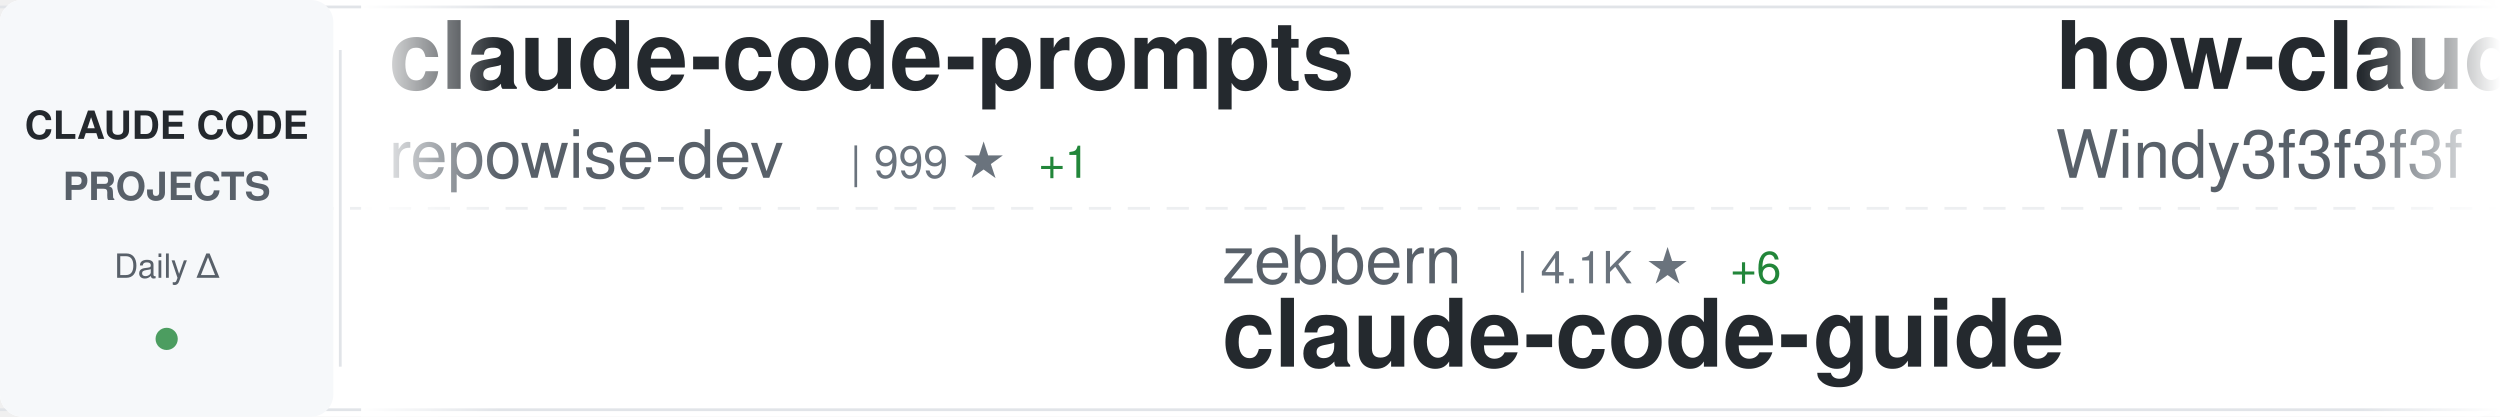
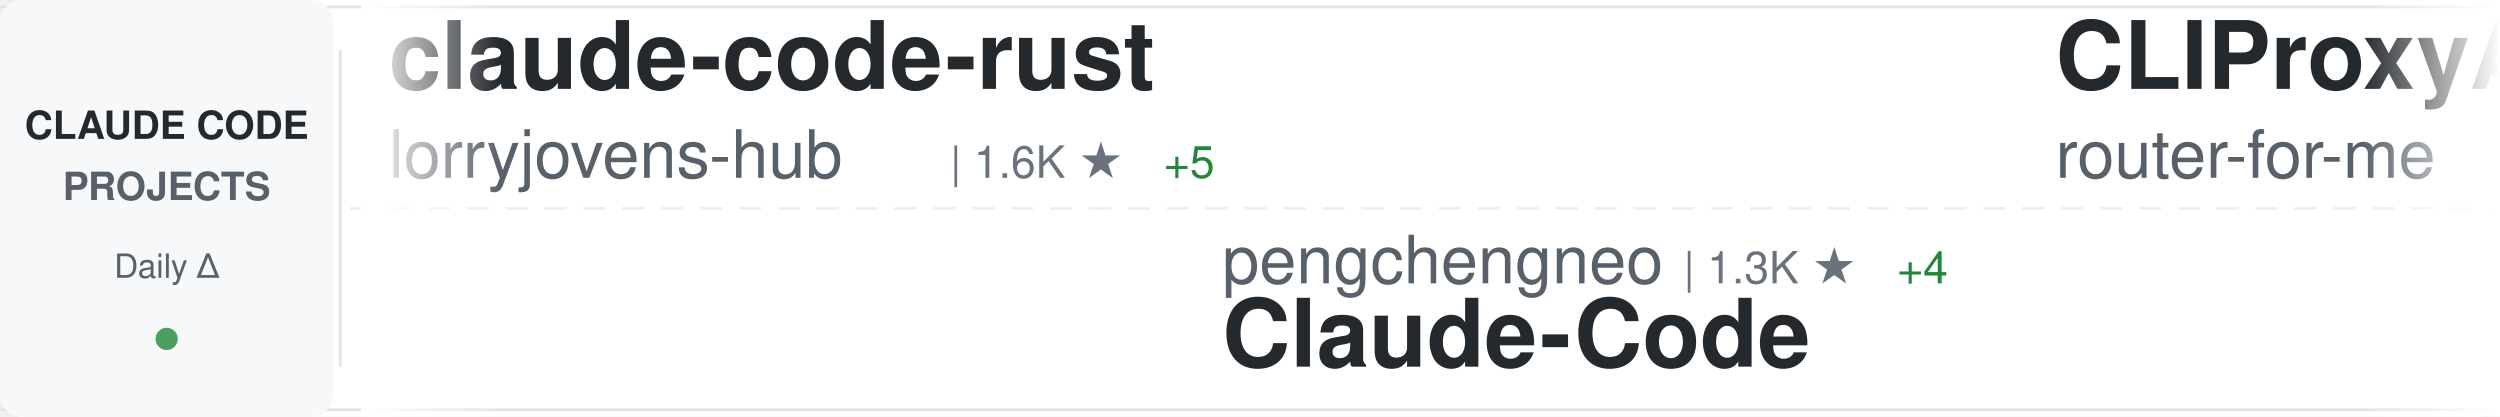
<svg xmlns="http://www.w3.org/2000/svg" width="900" height="150">
  <defs>
    <linearGradient id="awesomeLeftFade" x1="0%" y1="0%" x2="100%" y2="0%">
      <stop offset="0%" style="stop-color:#ffffff;stop-opacity:1" />
      <stop offset="100%" style="stop-color:#ffffff;stop-opacity:0" />
    </linearGradient>
    <linearGradient id="awesomeRightFade" x1="0%" y1="0%" x2="100%" y2="0%">
      <stop offset="0%" style="stop-color:#ffffff;stop-opacity:0" />
      <stop offset="100%" style="stop-color:#ffffff;stop-opacity:1" />
    </linearGradient>
  </defs>
  <rect width="900" height="150" fill="#ffffff" rx="8" />
  <rect x="0" y="2" width="900" height="1" fill="#e1e4e8" />
  <rect x="0" y="147" width="900" height="1" fill="#e1e4e8" />
  <line x1="0" y1="75" x2="900" y2="75" stroke="#e1e4e8" stroke-width="1" stroke-dasharray="8 6" opacity="0.6" />
  <rect x="0" y="0" width="120" height="150" fill="#f6f8fa" rx="8" />
  <text x="60" y="50" font-family="-apple-system, BlinkMacSystemFont, 'Segoe UI', Helvetica, Arial, sans-serif" font-size="14" font-weight="600" fill="#24292e" text-anchor="middle">CLAUDE CODE</text>
  <text x="60" y="72" font-family="-apple-system, BlinkMacSystemFont, 'Segoe UI', Helvetica, Arial, sans-serif" font-size="14" font-weight="600" fill="#586069" text-anchor="middle">PROJECTS</text>
  <text x="60" y="100" font-family="-apple-system, BlinkMacSystemFont, 'Segoe UI', Helvetica, Arial, sans-serif" font-size="12" font-weight="500" fill="#586069" text-anchor="middle">Daily Δ</text>
  <circle cx="60" cy="122" r="4" fill="#22863a" opacity="0.8" />
  <rect x="122" y="18" width="1" height="114" fill="#e1e4e8" />
  <clipPath id="awesomeTickerClip">
    <rect x="130" y="0" width="770" height="150" />
  </clipPath>
  <g clip-path="url(#awesomeTickerClip)">
    <g id="awesomeTickerItems">
      <animateTransform attributeName="transform" attributeType="XML" type="translate" from="0 0" to="-3000 0" dur="54s" repeatCount="indefinite" />
      <g transform="translate(0, 0)">
-         <text x="140" y="32" font-family="-apple-system, BlinkMacSystemFont, 'Segoe UI', Helvetica, Arial, sans-serif" font-size="34" font-weight="600" fill="#24292e">claude-code-prompts</text>
-         <text x="140" y="64" font-family="-apple-system, BlinkMacSystemFont, 'Segoe UI', Helvetica, Arial, sans-serif" font-size="24" font-weight="400" fill="#586069">repowise-dev</text>
-         <text x="306" y="64" font-family="-apple-system, BlinkMacSystemFont, 'Segoe UI', Helvetica, Arial, sans-serif" font-size="16" font-weight="500" fill="#6a737d">| 999 ★</text>
-         <text x="374" y="64" font-family="-apple-system, BlinkMacSystemFont, 'Segoe UI', Helvetica, Arial, sans-serif" font-size="16" font-weight="500" fill="#22863a"> +1</text>
+         <text x="140" y="32" font-family="-apple-system, BlinkMacSystemFont, 'Segoe UI', Helvetica, Arial, sans-serif" font-size="34" font-weight="600" fill="#24292e">claude-code-rust</text>
+         <text x="140" y="64" font-family="-apple-system, BlinkMacSystemFont, 'Segoe UI', Helvetica, Arial, sans-serif" font-size="24" font-weight="400" fill="#586069">lorryjovens-hub</text>
+         <text x="342" y="64" font-family="-apple-system, BlinkMacSystemFont, 'Segoe UI', Helvetica, Arial, sans-serif" font-size="16" font-weight="500" fill="#6a737d">| 1.6K ★</text>
+         <text x="419" y="64" font-family="-apple-system, BlinkMacSystemFont, 'Segoe UI', Helvetica, Arial, sans-serif" font-size="16" font-weight="500" fill="#22863a"> +5</text>
      </g>
      <g transform="translate(300, 0)">
-         <text x="140" y="102" font-family="-apple-system, BlinkMacSystemFont, 'Segoe UI', Helvetica, Arial, sans-serif" font-size="24" font-weight="400" fill="#586069">zebbern</text>
-         <text x="246" y="102" font-family="-apple-system, BlinkMacSystemFont, 'Segoe UI', Helvetica, Arial, sans-serif" font-size="16" font-weight="500" fill="#6a737d">| 4.1K ★</text>
-         <text x="323" y="102" font-family="-apple-system, BlinkMacSystemFont, 'Segoe UI', Helvetica, Arial, sans-serif" font-size="16" font-weight="500" fill="#22863a"> +6</text>
-         <text x="140" y="132" font-family="-apple-system, BlinkMacSystemFont, 'Segoe UI', Helvetica, Arial, sans-serif" font-size="34" font-weight="600" fill="#24292e">claude-code-guide</text>
+         <text x="140" y="102" font-family="-apple-system, BlinkMacSystemFont, 'Segoe UI', Helvetica, Arial, sans-serif" font-size="24" font-weight="400" fill="#586069">pengchengneo</text>
+         <text x="306" y="102" font-family="-apple-system, BlinkMacSystemFont, 'Segoe UI', Helvetica, Arial, sans-serif" font-size="16" font-weight="500" fill="#6a737d">| 1.3K ★</text>
+         <text x="383" y="102" font-family="-apple-system, BlinkMacSystemFont, 'Segoe UI', Helvetica, Arial, sans-serif" font-size="16" font-weight="500" fill="#22863a"> +4</text>
+         <text x="140" y="132" font-family="-apple-system, BlinkMacSystemFont, 'Segoe UI', Helvetica, Arial, sans-serif" font-size="34" font-weight="600" fill="#24292e">Claude-Code</text>
      </g>
      <g transform="translate(600, 0)">
-         <text x="140" y="32" font-family="-apple-system, BlinkMacSystemFont, 'Segoe UI', Helvetica, Arial, sans-serif" font-size="34" font-weight="600" fill="#24292e">how-claude-code-works</text>
-         <text x="140" y="64" font-family="-apple-system, BlinkMacSystemFont, 'Segoe UI', Helvetica, Arial, sans-serif" font-size="24" font-weight="400" fill="#586069">Windy3f3f3f3f</text>
-         <text x="318" y="64" font-family="-apple-system, BlinkMacSystemFont, 'Segoe UI', Helvetica, Arial, sans-serif" font-size="16" font-weight="500" fill="#6a737d">| 2.3K ★</text>
-         <text x="395" y="64" font-family="-apple-system, BlinkMacSystemFont, 'Segoe UI', Helvetica, Arial, sans-serif" font-size="16" font-weight="500" fill="#22863a"> +17</text>
+         <text x="140" y="32" font-family="-apple-system, BlinkMacSystemFont, 'Segoe UI', Helvetica, Arial, sans-serif" font-size="34" font-weight="600" fill="#24292e">CLIProxyAPI</text>
+         <text x="140" y="64" font-family="-apple-system, BlinkMacSystemFont, 'Segoe UI', Helvetica, Arial, sans-serif" font-size="24" font-weight="400" fill="#586069">router-for-me</text>
+         <text x="318" y="64" font-family="-apple-system, BlinkMacSystemFont, 'Segoe UI', Helvetica, Arial, sans-serif" font-size="16" font-weight="500" fill="#6a737d">| 32.4K ★</text>
+         <text x="404" y="64" font-family="-apple-system, BlinkMacSystemFont, 'Segoe UI', Helvetica, Arial, sans-serif" font-size="16" font-weight="500" fill="#22863a"> +246</text>
      </g>
      <g transform="translate(900, 0)">
+         <text x="140" y="102" font-family="-apple-system, BlinkMacSystemFont, 'Segoe UI', Helvetica, Arial, sans-serif" font-size="24" font-weight="400" fill="#586069">anthropics</text>
+         <text x="282" y="102" font-family="-apple-system, BlinkMacSystemFont, 'Segoe UI', Helvetica, Arial, sans-serif" font-size="16" font-weight="500" fill="#6a737d">| 4.6K ★</text>
+         <text x="359" y="102" font-family="-apple-system, BlinkMacSystemFont, 'Segoe UI', Helvetica, Arial, sans-serif" font-size="16" font-weight="500" fill="#22863a"> +8</text>
+         <text x="140" y="132" font-family="-apple-system, BlinkMacSystemFont, 'Segoe UI', Helvetica, Arial, sans-serif" font-size="34" font-weight="600" fill="#24292e">claude-code-security-rev...</text>
+       </g>
+       <g transform="translate(1200, 0)">
+         <text x="140" y="32" font-family="-apple-system, BlinkMacSystemFont, 'Segoe UI', Helvetica, Arial, sans-serif" font-size="34" font-weight="600" fill="#24292e">claude-code-source-build</text>
+         <text x="140" y="64" font-family="-apple-system, BlinkMacSystemFont, 'Segoe UI', Helvetica, Arial, sans-serif" font-size="24" font-weight="400" fill="#586069">andrew-kramer-inno</text>
+         <text x="378" y="64" font-family="-apple-system, BlinkMacSystemFont, 'Segoe UI', Helvetica, Arial, sans-serif" font-size="16" font-weight="500" fill="#6a737d">| 588 ★</text>
+         <text x="446" y="64" font-family="-apple-system, BlinkMacSystemFont, 'Segoe UI', Helvetica, Arial, sans-serif" font-size="16" font-weight="500" fill="#22863a"> +1</text>
+       </g>
+       <g transform="translate(1500, 0)">
        <text x="140" y="102" font-family="-apple-system, BlinkMacSystemFont, 'Segoe UI', Helvetica, Arial, sans-serif" font-size="24" font-weight="400" fill="#586069">FlorianBruniaux</text>
        <text x="342" y="102" font-family="-apple-system, BlinkMacSystemFont, 'Segoe UI', Helvetica, Arial, sans-serif" font-size="16" font-weight="500" fill="#6a737d">| 4.3K ★</text>
        <text x="419" y="102" font-family="-apple-system, BlinkMacSystemFont, 'Segoe UI', Helvetica, Arial, sans-serif" font-size="16" font-weight="500" fill="#22863a"> +15</text>
        <text x="140" y="132" font-family="-apple-system, BlinkMacSystemFont, 'Segoe UI', Helvetica, Arial, sans-serif" font-size="34" font-weight="600" fill="#24292e">claude-code-ultimate-gui...</text>
      </g>
-       <g transform="translate(1200, 0)">
-         <text x="140" y="32" font-family="-apple-system, BlinkMacSystemFont, 'Segoe UI', Helvetica, Arial, sans-serif" font-size="34" font-weight="600" fill="#24292e">claude-code-router</text>
-         <text x="140" y="64" font-family="-apple-system, BlinkMacSystemFont, 'Segoe UI', Helvetica, Arial, sans-serif" font-size="24" font-weight="400" fill="#586069">musistudio</text>
-         <text x="282" y="64" font-family="-apple-system, BlinkMacSystemFont, 'Segoe UI', Helvetica, Arial, sans-serif" font-size="16" font-weight="500" fill="#6a737d">| 33.9K ★</text>
-         <text x="368" y="64" font-family="-apple-system, BlinkMacSystemFont, 'Segoe UI', Helvetica, Arial, sans-serif" font-size="16" font-weight="500" fill="#22863a"> +49</text>
-       </g>
-       <g transform="translate(1500, 0)">
-         <text x="140" y="102" font-family="-apple-system, BlinkMacSystemFont, 'Segoe UI', Helvetica, Arial, sans-serif" font-size="24" font-weight="400" fill="#586069">davila7</text>
-         <text x="246" y="102" font-family="-apple-system, BlinkMacSystemFont, 'Segoe UI', Helvetica, Arial, sans-serif" font-size="16" font-weight="500" fill="#6a737d">| 27.2K ★</text>
-         <text x="332" y="102" font-family="-apple-system, BlinkMacSystemFont, 'Segoe UI', Helvetica, Arial, sans-serif" font-size="16" font-weight="500" fill="#22863a"> +46</text>
-         <text x="140" y="132" font-family="-apple-system, BlinkMacSystemFont, 'Segoe UI', Helvetica, Arial, sans-serif" font-size="34" font-weight="600" fill="#24292e">claude-code-templates</text>
-       </g>
      <g transform="translate(1800, 0)">
-         <text x="140" y="32" font-family="-apple-system, BlinkMacSystemFont, 'Segoe UI', Helvetica, Arial, sans-serif" font-size="34" font-weight="600" fill="#24292e">Auto-claude-code-researc...</text>
-         <text x="140" y="64" font-family="-apple-system, BlinkMacSystemFont, 'Segoe UI', Helvetica, Arial, sans-serif" font-size="24" font-weight="400" fill="#586069">wanshuiyin</text>
-         <text x="282" y="64" font-family="-apple-system, BlinkMacSystemFont, 'Segoe UI', Helvetica, Arial, sans-serif" font-size="16" font-weight="500" fill="#6a737d">| 9.0K ★</text>
-         <text x="359" y="64" font-family="-apple-system, BlinkMacSystemFont, 'Segoe UI', Helvetica, Arial, sans-serif" font-size="16" font-weight="500" fill="#22863a"> +138</text>
+         <text x="140" y="32" font-family="-apple-system, BlinkMacSystemFont, 'Segoe UI', Helvetica, Arial, sans-serif" font-size="34" font-weight="600" fill="#24292e">claude-code-base-action</text>
+         <text x="140" y="64" font-family="-apple-system, BlinkMacSystemFont, 'Segoe UI', Helvetica, Arial, sans-serif" font-size="24" font-weight="400" fill="#586069">anthropics</text>
+         <text x="282" y="64" font-family="-apple-system, BlinkMacSystemFont, 'Segoe UI', Helvetica, Arial, sans-serif" font-size="16" font-weight="500" fill="#6a737d">| 821 ★</text>
+         <text x="350" y="64" font-family="-apple-system, BlinkMacSystemFont, 'Segoe UI', Helvetica, Arial, sans-serif" font-size="16" font-weight="500" fill="#22863a"> +2</text>
      </g>
      <g transform="translate(2100, 0)">
-         <text x="140" y="102" font-family="-apple-system, BlinkMacSystemFont, 'Segoe UI', Helvetica, Arial, sans-serif" font-size="24" font-weight="400" fill="#586069">rohitg00</text>
-         <text x="258" y="102" font-family="-apple-system, BlinkMacSystemFont, 'Segoe UI', Helvetica, Arial, sans-serif" font-size="16" font-weight="500" fill="#6a737d">| 1.6K ★</text>
-         <text x="335" y="102" font-family="-apple-system, BlinkMacSystemFont, 'Segoe UI', Helvetica, Arial, sans-serif" font-size="16" font-weight="500" fill="#22863a"> +16</text>
-         <text x="140" y="132" font-family="-apple-system, BlinkMacSystemFont, 'Segoe UI', Helvetica, Arial, sans-serif" font-size="34" font-weight="600" fill="#24292e">awesome-claude-code-tool...</text>
+         <text x="140" y="102" font-family="-apple-system, BlinkMacSystemFont, 'Segoe UI', Helvetica, Arial, sans-serif" font-size="24" font-weight="400" fill="#586069">ykdojo</text>
+         <text x="234" y="102" font-family="-apple-system, BlinkMacSystemFont, 'Segoe UI', Helvetica, Arial, sans-serif" font-size="16" font-weight="500" fill="#6a737d">| 8.2K ★</text>
+         <text x="311" y="102" font-family="-apple-system, BlinkMacSystemFont, 'Segoe UI', Helvetica, Arial, sans-serif" font-size="16" font-weight="500" fill="#22863a"> +16</text>
+         <text x="140" y="132" font-family="-apple-system, BlinkMacSystemFont, 'Segoe UI', Helvetica, Arial, sans-serif" font-size="34" font-weight="600" fill="#24292e">claude-code-tips</text>
      </g>
      <g transform="translate(2400, 0)">
-         <text x="140" y="32" font-family="-apple-system, BlinkMacSystemFont, 'Segoe UI', Helvetica, Arial, sans-serif" font-size="34" font-weight="600" fill="#24292e">claude-code-rev</text>
-         <text x="140" y="64" font-family="-apple-system, BlinkMacSystemFont, 'Segoe UI', Helvetica, Arial, sans-serif" font-size="24" font-weight="400" fill="#586069">oboard</text>
-         <text x="234" y="64" font-family="-apple-system, BlinkMacSystemFont, 'Segoe UI', Helvetica, Arial, sans-serif" font-size="16" font-weight="500" fill="#6a737d">| 3.1K ★</text>
-         <text x="311" y="64" font-family="-apple-system, BlinkMacSystemFont, 'Segoe UI', Helvetica, Arial, sans-serif" font-size="16" font-weight="500" fill="#22863a"> +5</text>
+         <text x="140" y="32" font-family="-apple-system, BlinkMacSystemFont, 'Segoe UI', Helvetica, Arial, sans-serif" font-size="34" font-weight="600" fill="#24292e">skills</text>
+         <text x="140" y="64" font-family="-apple-system, BlinkMacSystemFont, 'Segoe UI', Helvetica, Arial, sans-serif" font-size="24" font-weight="400" fill="#586069">anthropics</text>
+         <text x="282" y="64" font-family="-apple-system, BlinkMacSystemFont, 'Segoe UI', Helvetica, Arial, sans-serif" font-size="16" font-weight="500" fill="#6a737d">| 133.2K ★</text>
+         <text x="377" y="64" font-family="-apple-system, BlinkMacSystemFont, 'Segoe UI', Helvetica, Arial, sans-serif" font-size="16" font-weight="500" fill="#22863a"> +663</text>
      </g>
      <g transform="translate(2700, 0)">
-         <text x="140" y="102" font-family="-apple-system, BlinkMacSystemFont, 'Segoe UI', Helvetica, Arial, sans-serif" font-size="24" font-weight="400" fill="#586069">anthropics</text>
-         <text x="282" y="102" font-family="-apple-system, BlinkMacSystemFont, 'Segoe UI', Helvetica, Arial, sans-serif" font-size="16" font-weight="500" fill="#6a737d">| 821 ★</text>
-         <text x="350" y="102" font-family="-apple-system, BlinkMacSystemFont, 'Segoe UI', Helvetica, Arial, sans-serif" font-size="16" font-weight="500" fill="#22863a"> +2</text>
-         <text x="140" y="132" font-family="-apple-system, BlinkMacSystemFont, 'Segoe UI', Helvetica, Arial, sans-serif" font-size="34" font-weight="600" fill="#24292e">claude-code-base-action</text>
+         <text x="140" y="102" font-family="-apple-system, BlinkMacSystemFont, 'Segoe UI', Helvetica, Arial, sans-serif" font-size="24" font-weight="400" fill="#586069">shanraisshan</text>
+         <text x="306" y="102" font-family="-apple-system, BlinkMacSystemFont, 'Segoe UI', Helvetica, Arial, sans-serif" font-size="16" font-weight="500" fill="#6a737d">| 52.7K ★</text>
+         <text x="392" y="102" font-family="-apple-system, BlinkMacSystemFont, 'Segoe UI', Helvetica, Arial, sans-serif" font-size="16" font-weight="500" fill="#22863a"> +247</text>
+         <text x="140" y="132" font-family="-apple-system, BlinkMacSystemFont, 'Segoe UI', Helvetica, Arial, sans-serif" font-size="34" font-weight="600" fill="#24292e">claude-code-best-practic...</text>
      </g>
      <g transform="translate(3000, 0)">
-         <text x="140" y="32" font-family="-apple-system, BlinkMacSystemFont, 'Segoe UI', Helvetica, Arial, sans-serif" font-size="34" font-weight="600" fill="#24292e">claude-code-prompts</text>
-         <text x="140" y="64" font-family="-apple-system, BlinkMacSystemFont, 'Segoe UI', Helvetica, Arial, sans-serif" font-size="24" font-weight="400" fill="#586069">repowise-dev</text>
-         <text x="306" y="64" font-family="-apple-system, BlinkMacSystemFont, 'Segoe UI', Helvetica, Arial, sans-serif" font-size="16" font-weight="500" fill="#6a737d">| 999 ★</text>
-         <text x="374" y="64" font-family="-apple-system, BlinkMacSystemFont, 'Segoe UI', Helvetica, Arial, sans-serif" font-size="16" font-weight="500" fill="#22863a"> +1</text>
+         <text x="140" y="32" font-family="-apple-system, BlinkMacSystemFont, 'Segoe UI', Helvetica, Arial, sans-serif" font-size="34" font-weight="600" fill="#24292e">claude-code-rust</text>
+         <text x="140" y="64" font-family="-apple-system, BlinkMacSystemFont, 'Segoe UI', Helvetica, Arial, sans-serif" font-size="24" font-weight="400" fill="#586069">lorryjovens-hub</text>
+         <text x="342" y="64" font-family="-apple-system, BlinkMacSystemFont, 'Segoe UI', Helvetica, Arial, sans-serif" font-size="16" font-weight="500" fill="#6a737d">| 1.6K ★</text>
+         <text x="419" y="64" font-family="-apple-system, BlinkMacSystemFont, 'Segoe UI', Helvetica, Arial, sans-serif" font-size="16" font-weight="500" fill="#22863a"> +5</text>
      </g>
      <g transform="translate(3300, 0)">
-         <text x="140" y="102" font-family="-apple-system, BlinkMacSystemFont, 'Segoe UI', Helvetica, Arial, sans-serif" font-size="24" font-weight="400" fill="#586069">zebbern</text>
-         <text x="246" y="102" font-family="-apple-system, BlinkMacSystemFont, 'Segoe UI', Helvetica, Arial, sans-serif" font-size="16" font-weight="500" fill="#6a737d">| 4.1K ★</text>
-         <text x="323" y="102" font-family="-apple-system, BlinkMacSystemFont, 'Segoe UI', Helvetica, Arial, sans-serif" font-size="16" font-weight="500" fill="#22863a"> +6</text>
-         <text x="140" y="132" font-family="-apple-system, BlinkMacSystemFont, 'Segoe UI', Helvetica, Arial, sans-serif" font-size="34" font-weight="600" fill="#24292e">claude-code-guide</text>
+         <text x="140" y="102" font-family="-apple-system, BlinkMacSystemFont, 'Segoe UI', Helvetica, Arial, sans-serif" font-size="24" font-weight="400" fill="#586069">pengchengneo</text>
+         <text x="306" y="102" font-family="-apple-system, BlinkMacSystemFont, 'Segoe UI', Helvetica, Arial, sans-serif" font-size="16" font-weight="500" fill="#6a737d">| 1.3K ★</text>
+         <text x="383" y="102" font-family="-apple-system, BlinkMacSystemFont, 'Segoe UI', Helvetica, Arial, sans-serif" font-size="16" font-weight="500" fill="#22863a"> +4</text>
+         <text x="140" y="132" font-family="-apple-system, BlinkMacSystemFont, 'Segoe UI', Helvetica, Arial, sans-serif" font-size="34" font-weight="600" fill="#24292e">Claude-Code</text>
      </g>
      <g transform="translate(3600, 0)">
-         <text x="140" y="32" font-family="-apple-system, BlinkMacSystemFont, 'Segoe UI', Helvetica, Arial, sans-serif" font-size="34" font-weight="600" fill="#24292e">how-claude-code-works</text>
-         <text x="140" y="64" font-family="-apple-system, BlinkMacSystemFont, 'Segoe UI', Helvetica, Arial, sans-serif" font-size="24" font-weight="400" fill="#586069">Windy3f3f3f3f</text>
-         <text x="318" y="64" font-family="-apple-system, BlinkMacSystemFont, 'Segoe UI', Helvetica, Arial, sans-serif" font-size="16" font-weight="500" fill="#6a737d">| 2.3K ★</text>
-         <text x="395" y="64" font-family="-apple-system, BlinkMacSystemFont, 'Segoe UI', Helvetica, Arial, sans-serif" font-size="16" font-weight="500" fill="#22863a"> +17</text>
+         <text x="140" y="32" font-family="-apple-system, BlinkMacSystemFont, 'Segoe UI', Helvetica, Arial, sans-serif" font-size="34" font-weight="600" fill="#24292e">CLIProxyAPI</text>
+         <text x="140" y="64" font-family="-apple-system, BlinkMacSystemFont, 'Segoe UI', Helvetica, Arial, sans-serif" font-size="24" font-weight="400" fill="#586069">router-for-me</text>
+         <text x="318" y="64" font-family="-apple-system, BlinkMacSystemFont, 'Segoe UI', Helvetica, Arial, sans-serif" font-size="16" font-weight="500" fill="#6a737d">| 32.4K ★</text>
+         <text x="404" y="64" font-family="-apple-system, BlinkMacSystemFont, 'Segoe UI', Helvetica, Arial, sans-serif" font-size="16" font-weight="500" fill="#22863a"> +246</text>
      </g>
      <g transform="translate(3900, 0)">
-         <text x="140" y="102" font-family="-apple-system, BlinkMacSystemFont, 'Segoe UI', Helvetica, Arial, sans-serif" font-size="24" font-weight="400" fill="#586069">FlorianBruniaux</text>
-         <text x="342" y="102" font-family="-apple-system, BlinkMacSystemFont, 'Segoe UI', Helvetica, Arial, sans-serif" font-size="16" font-weight="500" fill="#6a737d">| 4.3K ★</text>
-         <text x="419" y="102" font-family="-apple-system, BlinkMacSystemFont, 'Segoe UI', Helvetica, Arial, sans-serif" font-size="16" font-weight="500" fill="#22863a"> +15</text>
-         <text x="140" y="132" font-family="-apple-system, BlinkMacSystemFont, 'Segoe UI', Helvetica, Arial, sans-serif" font-size="34" font-weight="600" fill="#24292e">claude-code-ultimate-gui...</text>
+         <text x="140" y="102" font-family="-apple-system, BlinkMacSystemFont, 'Segoe UI', Helvetica, Arial, sans-serif" font-size="24" font-weight="400" fill="#586069">anthropics</text>
+         <text x="282" y="102" font-family="-apple-system, BlinkMacSystemFont, 'Segoe UI', Helvetica, Arial, sans-serif" font-size="16" font-weight="500" fill="#6a737d">| 4.6K ★</text>
+         <text x="359" y="102" font-family="-apple-system, BlinkMacSystemFont, 'Segoe UI', Helvetica, Arial, sans-serif" font-size="16" font-weight="500" fill="#22863a"> +8</text>
+         <text x="140" y="132" font-family="-apple-system, BlinkMacSystemFont, 'Segoe UI', Helvetica, Arial, sans-serif" font-size="34" font-weight="600" fill="#24292e">claude-code-security-rev...</text>
      </g>
    </g>
  </g>
  <rect x="130" y="0" width="50" height="150" fill="url(#awesomeLeftFade)" />
  <rect x="850" y="0" width="50" height="150" fill="url(#awesomeRightFade)" />
</svg>
